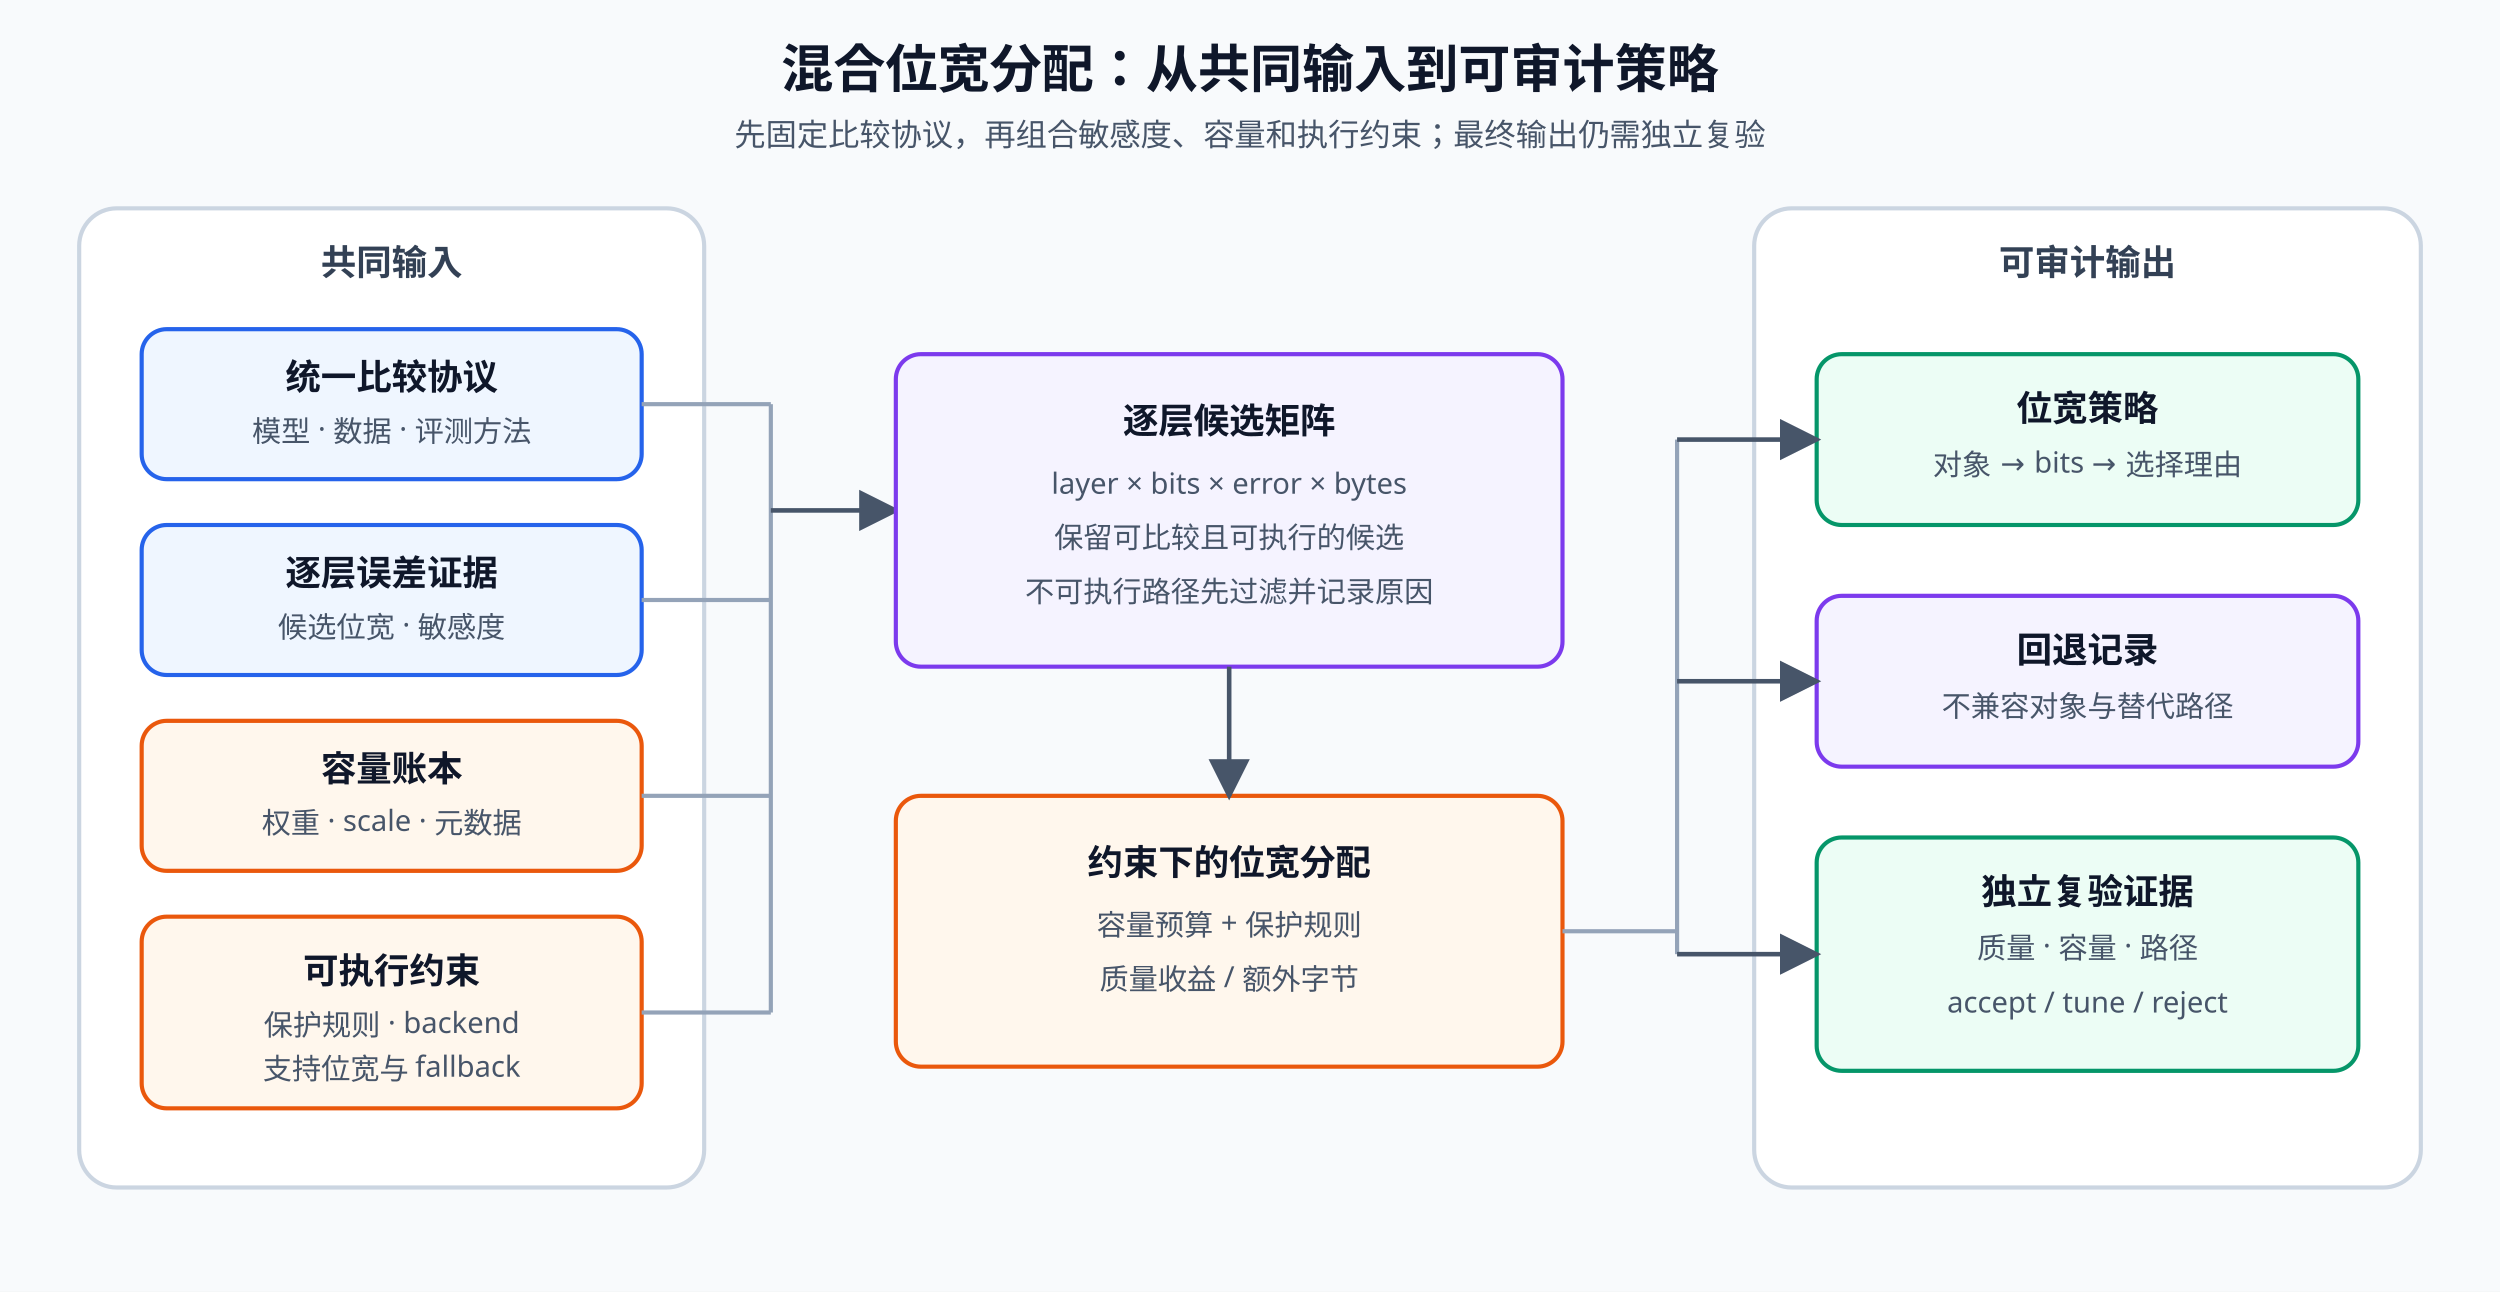
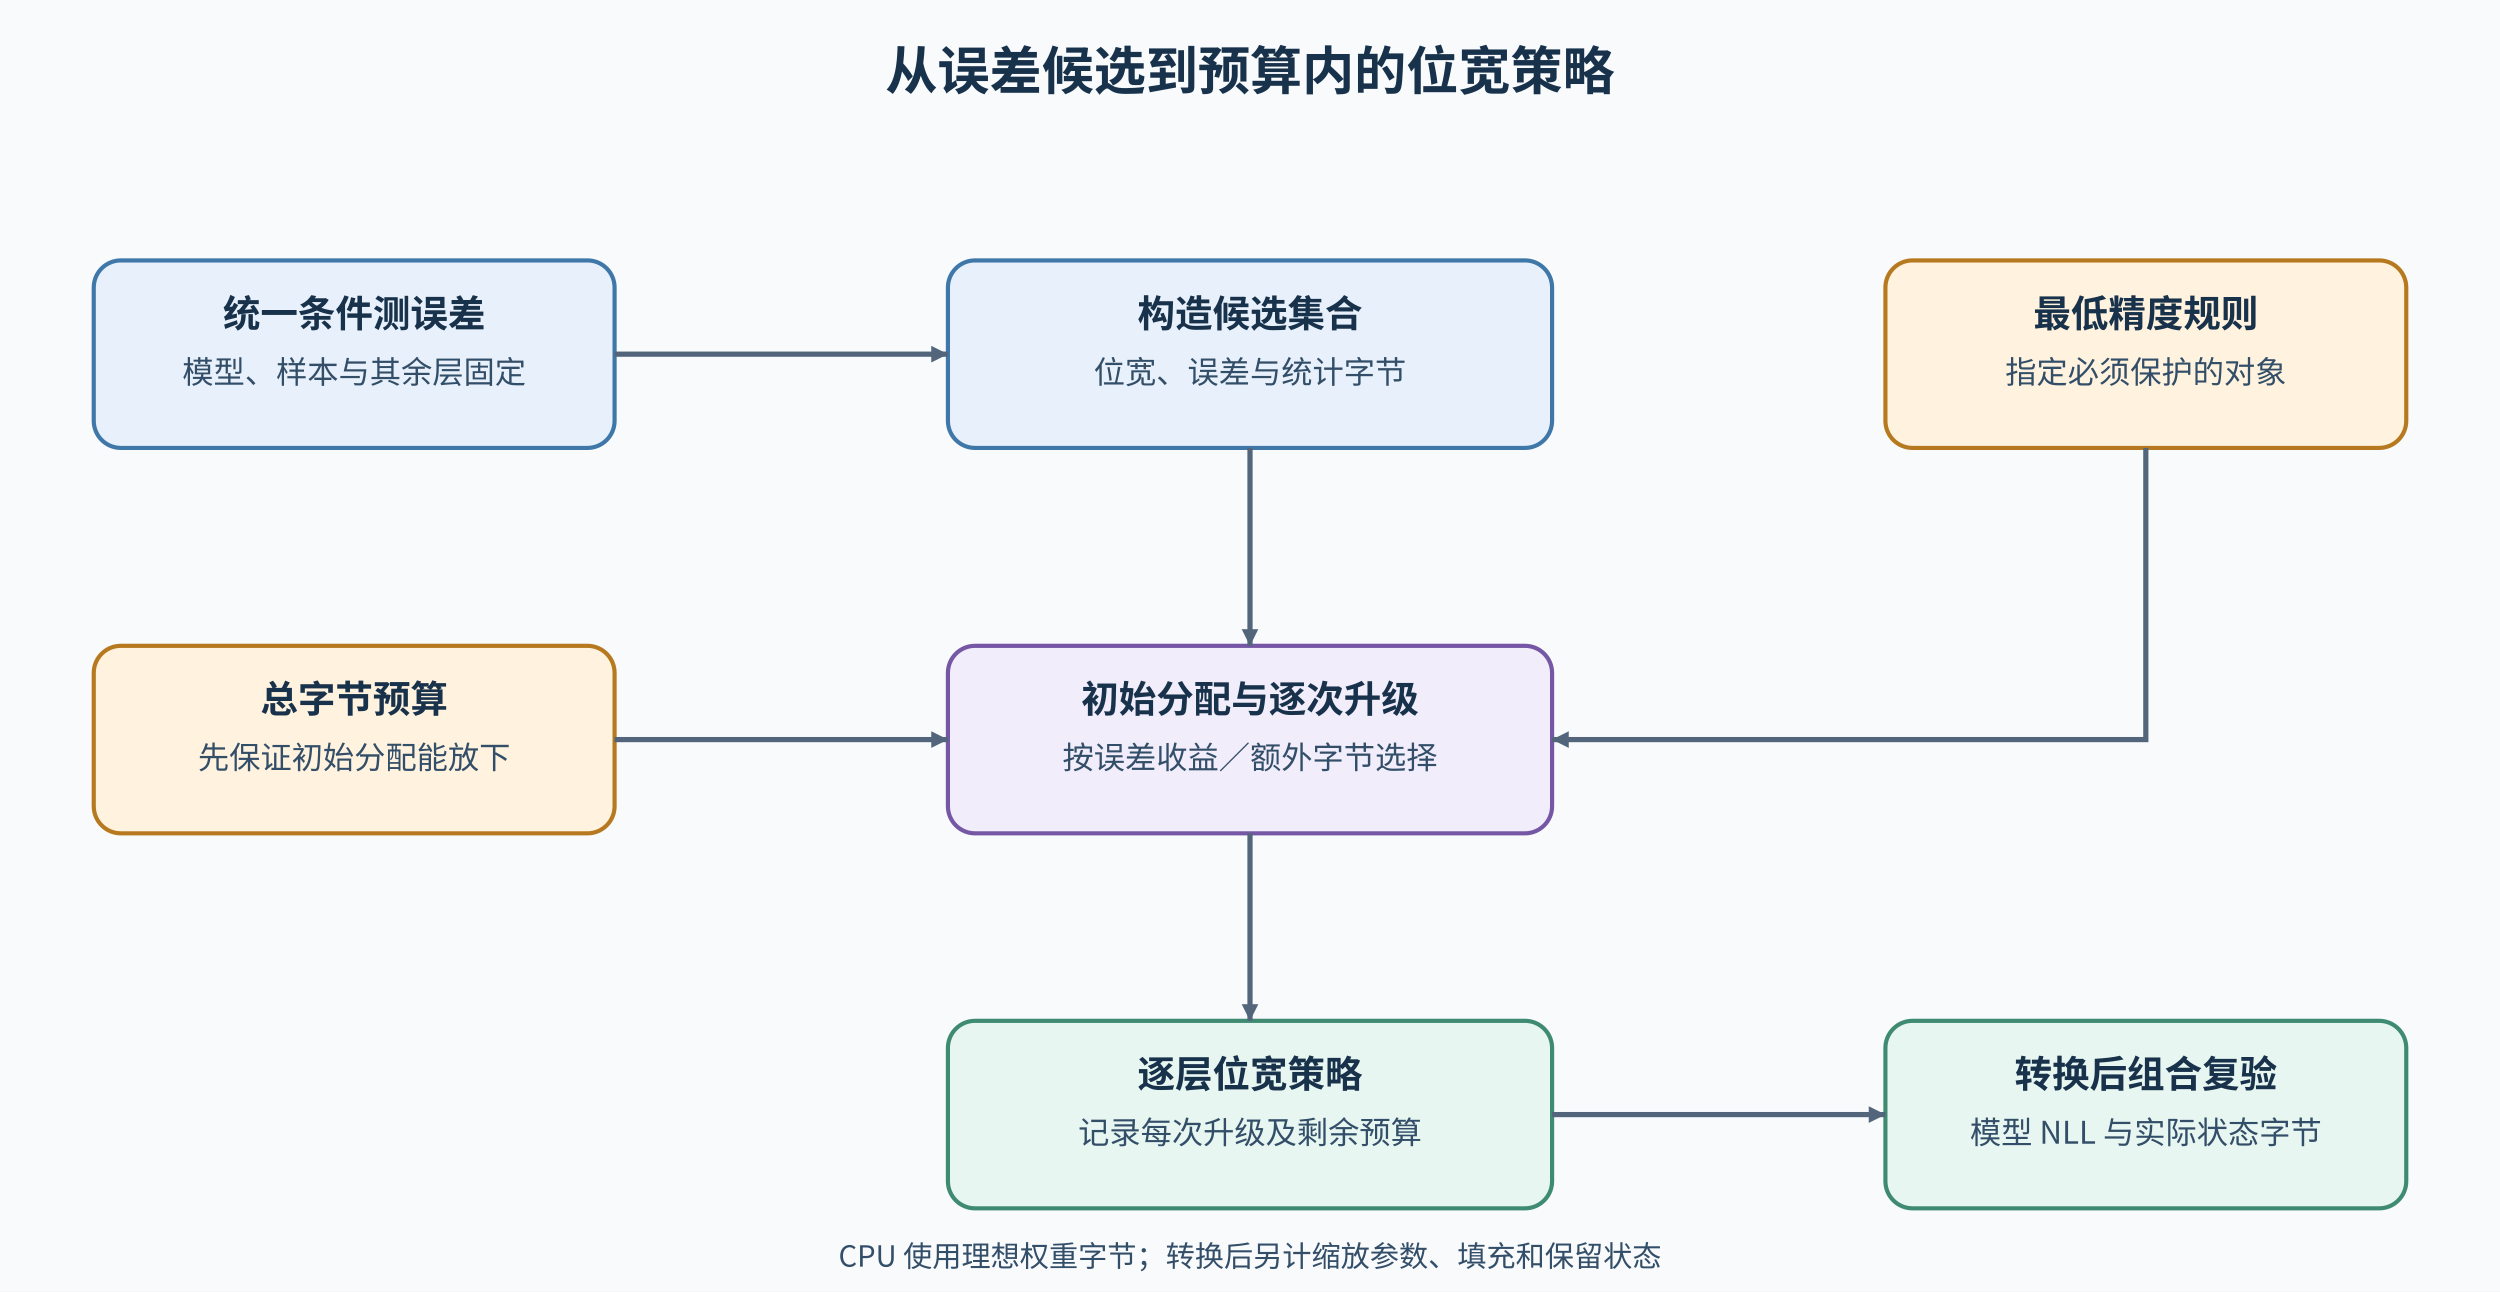
<svg xmlns="http://www.w3.org/2000/svg" width="1200" height="620" viewBox="0 0 1200 620" role="img" aria-labelledby="title desc">
  <defs>
-     <marker id="arrow" markerWidth="9" markerHeight="9" refX="8" refY="4.5" orient="auto">
-       <path d="M0,0 L9,4.5 L0,9 Z" fill="#475569" />
+     <marker id="a" markerUnits="userSpaceOnUse" markerWidth="8" markerHeight="8" refX="8" refY="4" orient="auto">
+       <path d="M0 0L8 4L0 8Z" fill="#52657a" />
    </marker>
-     <style>
-       .title{font:700 25px sans-serif;fill:#0f172a;text-anchor:middle}.sub{font:15px sans-serif;fill:#475569;text-anchor:middle}
-       .group{fill:#ffffff;stroke:#cbd5e1;stroke-width:2;rx:18}.group-title{font:700 17px sans-serif;fill:#334155;text-anchor:middle}
-       .node{stroke-width:2;rx:12}.blue{fill:#eff6ff;stroke:#2563eb}.orange{fill:#fff7ed;stroke:#ea580c}.green{fill:#ecfdf5;stroke:#059669}.violet{fill:#f5f3ff;stroke:#7c3aed}
-       .t{font:700 17px sans-serif;fill:#0f172a;text-anchor:middle}.s{font:14px sans-serif;fill:#475569;text-anchor:middle}
-       .line{stroke:#475569;stroke-width:2.2;fill:none;marker-end:url(#arrow)}.join{stroke:#94a3b8;stroke-width:2;fill:none}
-     </style>
+     <style>text{font-family:"Noto Sans CJK SC","Microsoft YaHei",sans-serif;font-size:15px;font-weight:400;fill:#334e68}.title{font-size:25px;font-weight:700;fill:#18324b}.h{font-size:18px;font-weight:600;fill:#18324b}.s{font-size:14px}.e{stroke:#52657a;stroke-width:2.5;fill:none;marker-end:url(#a)}.d{stroke:#7657a5;stroke-width:2;fill:none;stroke-dasharray:7 5;marker-end:url(#a)}</style>
  </defs>
  <rect width="1200" height="620" fill="#f8fafc" />
-   <text x="600" y="42" class="title">混合位宽分配：从共同输入到可审计策略</text>
-   <text x="600" y="70" class="sub">先固定比较协议，再组合敏感度、容量和执行约束；最终输出仍需独立复验</text>
-   <rect x="38" y="100" width="300" height="470" class="group" fill="#ffffff" stroke="#cbd5e1" />
-   <text x="188" y="132" class="group-title">共同输入</text>
-   <rect x="68" y="158" width="240" height="72" class="node" fill="#eff6ff" stroke="#2563eb" rx="12" />
-   <text x="188" y="187" class="t">统一比较协议</text>
-   <text x="188" y="212" class="s">模型 · 数据 · 评测方法</text>
-   <rect x="68" y="252" width="240" height="72" class="node" fill="#eff6ff" stroke="#2563eb" rx="12" />
-   <text x="188" y="281" class="t">逐层误差证据</text>
-   <text x="188" y="306" class="s">候选位宽 · 敏感度</text>
-   <rect x="68" y="346" width="240" height="72" class="node" fill="#fff7ed" stroke="#ea580c" rx="12" />
-   <text x="188" y="375" class="t">容量账本</text>
-   <text x="188" y="400" class="s">权重 · scale · 元数据</text>
-   <rect x="68" y="440" width="240" height="92" class="node" fill="#fff7ed" stroke="#ea580c" rx="12" />
-   <text x="188" y="472" class="t">可执行约束</text>
-   <text x="188" y="497" class="s">保护规则 · backend</text>
-   <text x="188" y="518" class="s">支持位宽与 fallback</text>
-   <path d="M308 194 H370" class="join" />
-   <path d="M308 288 H370" class="join" />
-   <path d="M308 382 H370" class="join" />
-   <path d="M308 486 H370" class="join" />
-   <path d="M370 194 V486" class="join" />
-   <path d="M370 245 H430" class="line" />
-   <rect x="430" y="170" width="320" height="150" class="node" fill="#f5f3ff" stroke="#7c3aed" rx="12" />
-   <text x="590" y="208" class="t">逐层候选矩阵</text>
-   <text x="590" y="237" class="s">layer × bits × error × bytes</text>
-   <text x="590" y="263" class="s">保留可比较且可执行的候选</text>
-   <text x="590" y="289" class="s">不可执行路径先过滤并记录原因</text>
-   <rect x="430" y="382" width="320" height="130" class="node" fill="#fff7ed" stroke="#ea580c" rx="12" />
-   <text x="590" y="420" class="t">约束下的位宽分配</text>
-   <text x="590" y="449" class="s">容量预算 + 保护规则</text>
-   <text x="590" y="475" class="s">质量收益 / 额外字节</text>
-   <path d="M590 320 V382" class="line" />
-   <rect x="842" y="100" width="320" height="470" class="group" fill="#ffffff" stroke="#cbd5e1" />
-   <text x="1002" y="132" class="group-title">可审计输出</text>
-   <rect x="872" y="170" width="260" height="82" class="node" fill="#ecfdf5" stroke="#059669" rx="12" />
-   <text x="1002" y="202" class="t">位宽策略</text>
-   <text x="1002" y="228" class="s">对象 → bits → 选择理由</text>
-   <rect x="872" y="286" width="260" height="82" class="node" fill="#f5f3ff" stroke="#7c3aed" rx="12" />
-   <text x="1002" y="318" class="t">回退记录</text>
-   <text x="1002" y="344" class="s">不兼容对象与替代路径</text>
-   <rect x="872" y="402" width="260" height="112" class="node" fill="#ecfdf5" stroke="#059669" rx="12" />
-   <text x="1002" y="434" class="t">独立复验证据</text>
-   <text x="1002" y="460" class="s">质量 · 容量 · 路径</text>
-   <text x="1002" y="486" class="s">accept / tune / reject</text>
-   <path d="M750 447 H805" class="join" />
-   <path d="M805 211 V458" class="join" />
-   <path d="M805 211 H872" class="line" />
-   <path d="M805 327 H872" class="line" />
-   <path d="M805 458 H872" class="line" />
+   <text x="600" y="43" text-anchor="middle" class="title">从误差候选到预算内的位宽策略</text>
+   <rect x="45" y="125" width="250" height="90" rx="13" fill="#e8f1fb" stroke="#3f78a8" stroke-width="2" />
+   <text x="170" y="157" text-anchor="middle" class="h">统一条件测误差</text>
+   <text x="170" y="184" text-anchor="middle">模型、样本与其余层固定</text>
+   <rect x="455" y="125" width="290" height="90" rx="13" fill="#e8f1fb" stroke="#3f78a8" stroke-width="2" />
+   <text x="600" y="157" text-anchor="middle" class="h">构造候选集合</text>
+   <text x="600" y="184" text-anchor="middle">位宽、误差与统计字节</text>
+   <rect x="905" y="125" width="250" height="90" rx="13" fill="#fff3df" stroke="#b7791f" stroke-width="2" />
+   <text x="1030" y="157" text-anchor="middle" class="h">最低精度规则</text>
+   <text x="1030" y="184" text-anchor="middle">指定必须保护的对象</text>
+   <path d="M295 170H455" class="e" />
+   <rect x="455" y="310" width="290" height="90" rx="13" fill="#f1edfb" stroke="#7657a5" stroke-width="2" />
+   <text x="600" y="342" text-anchor="middle" class="h">初始分配与逐次升级</text>
+   <text x="600" y="369" text-anchor="middle">按误差收益／额外字节选择</text>
+   <path d="M600 215V310" class="e" />
+   <path d="M1030 215V355H745" class="e" />
+   <rect x="45" y="310" width="250" height="90" rx="13" fill="#fff3df" stroke="#b7791f" stroke-width="2" />
+   <text x="170" y="342" text-anchor="middle" class="h">总字节预算</text>
+   <text x="170" y="369" text-anchor="middle">先保证初始分配能放下</text>
+   <path d="M295 355H455" class="e" />
+   <rect x="455" y="490" width="290" height="90" rx="13" fill="#e8f6f1" stroke="#3f8b72" stroke-width="2" />
+   <text x="600" y="522" text-anchor="middle" class="h">逐层位宽策略</text>
+   <text x="600" y="549" text-anchor="middle">记录每次升级及剩余预算</text>
+   <rect x="905" y="490" width="250" height="90" rx="13" fill="#e8f6f1" stroke="#3f8b72" stroke-width="2" />
+   <text x="1030" y="522" text-anchor="middle" class="h">转换后组合复验</text>
+   <text x="1030" y="549" text-anchor="middle">模型 NLL 与实际状态字节</text>
+   <path d="M600 400V490" class="e" />
+   <path d="M745 535H905" class="e" />
+   <text x="600" y="608" text-anchor="middle" class="s">CPU 使用理想权重字节；转换后另计缩放参数、填充和保留状态</text>
</svg>
